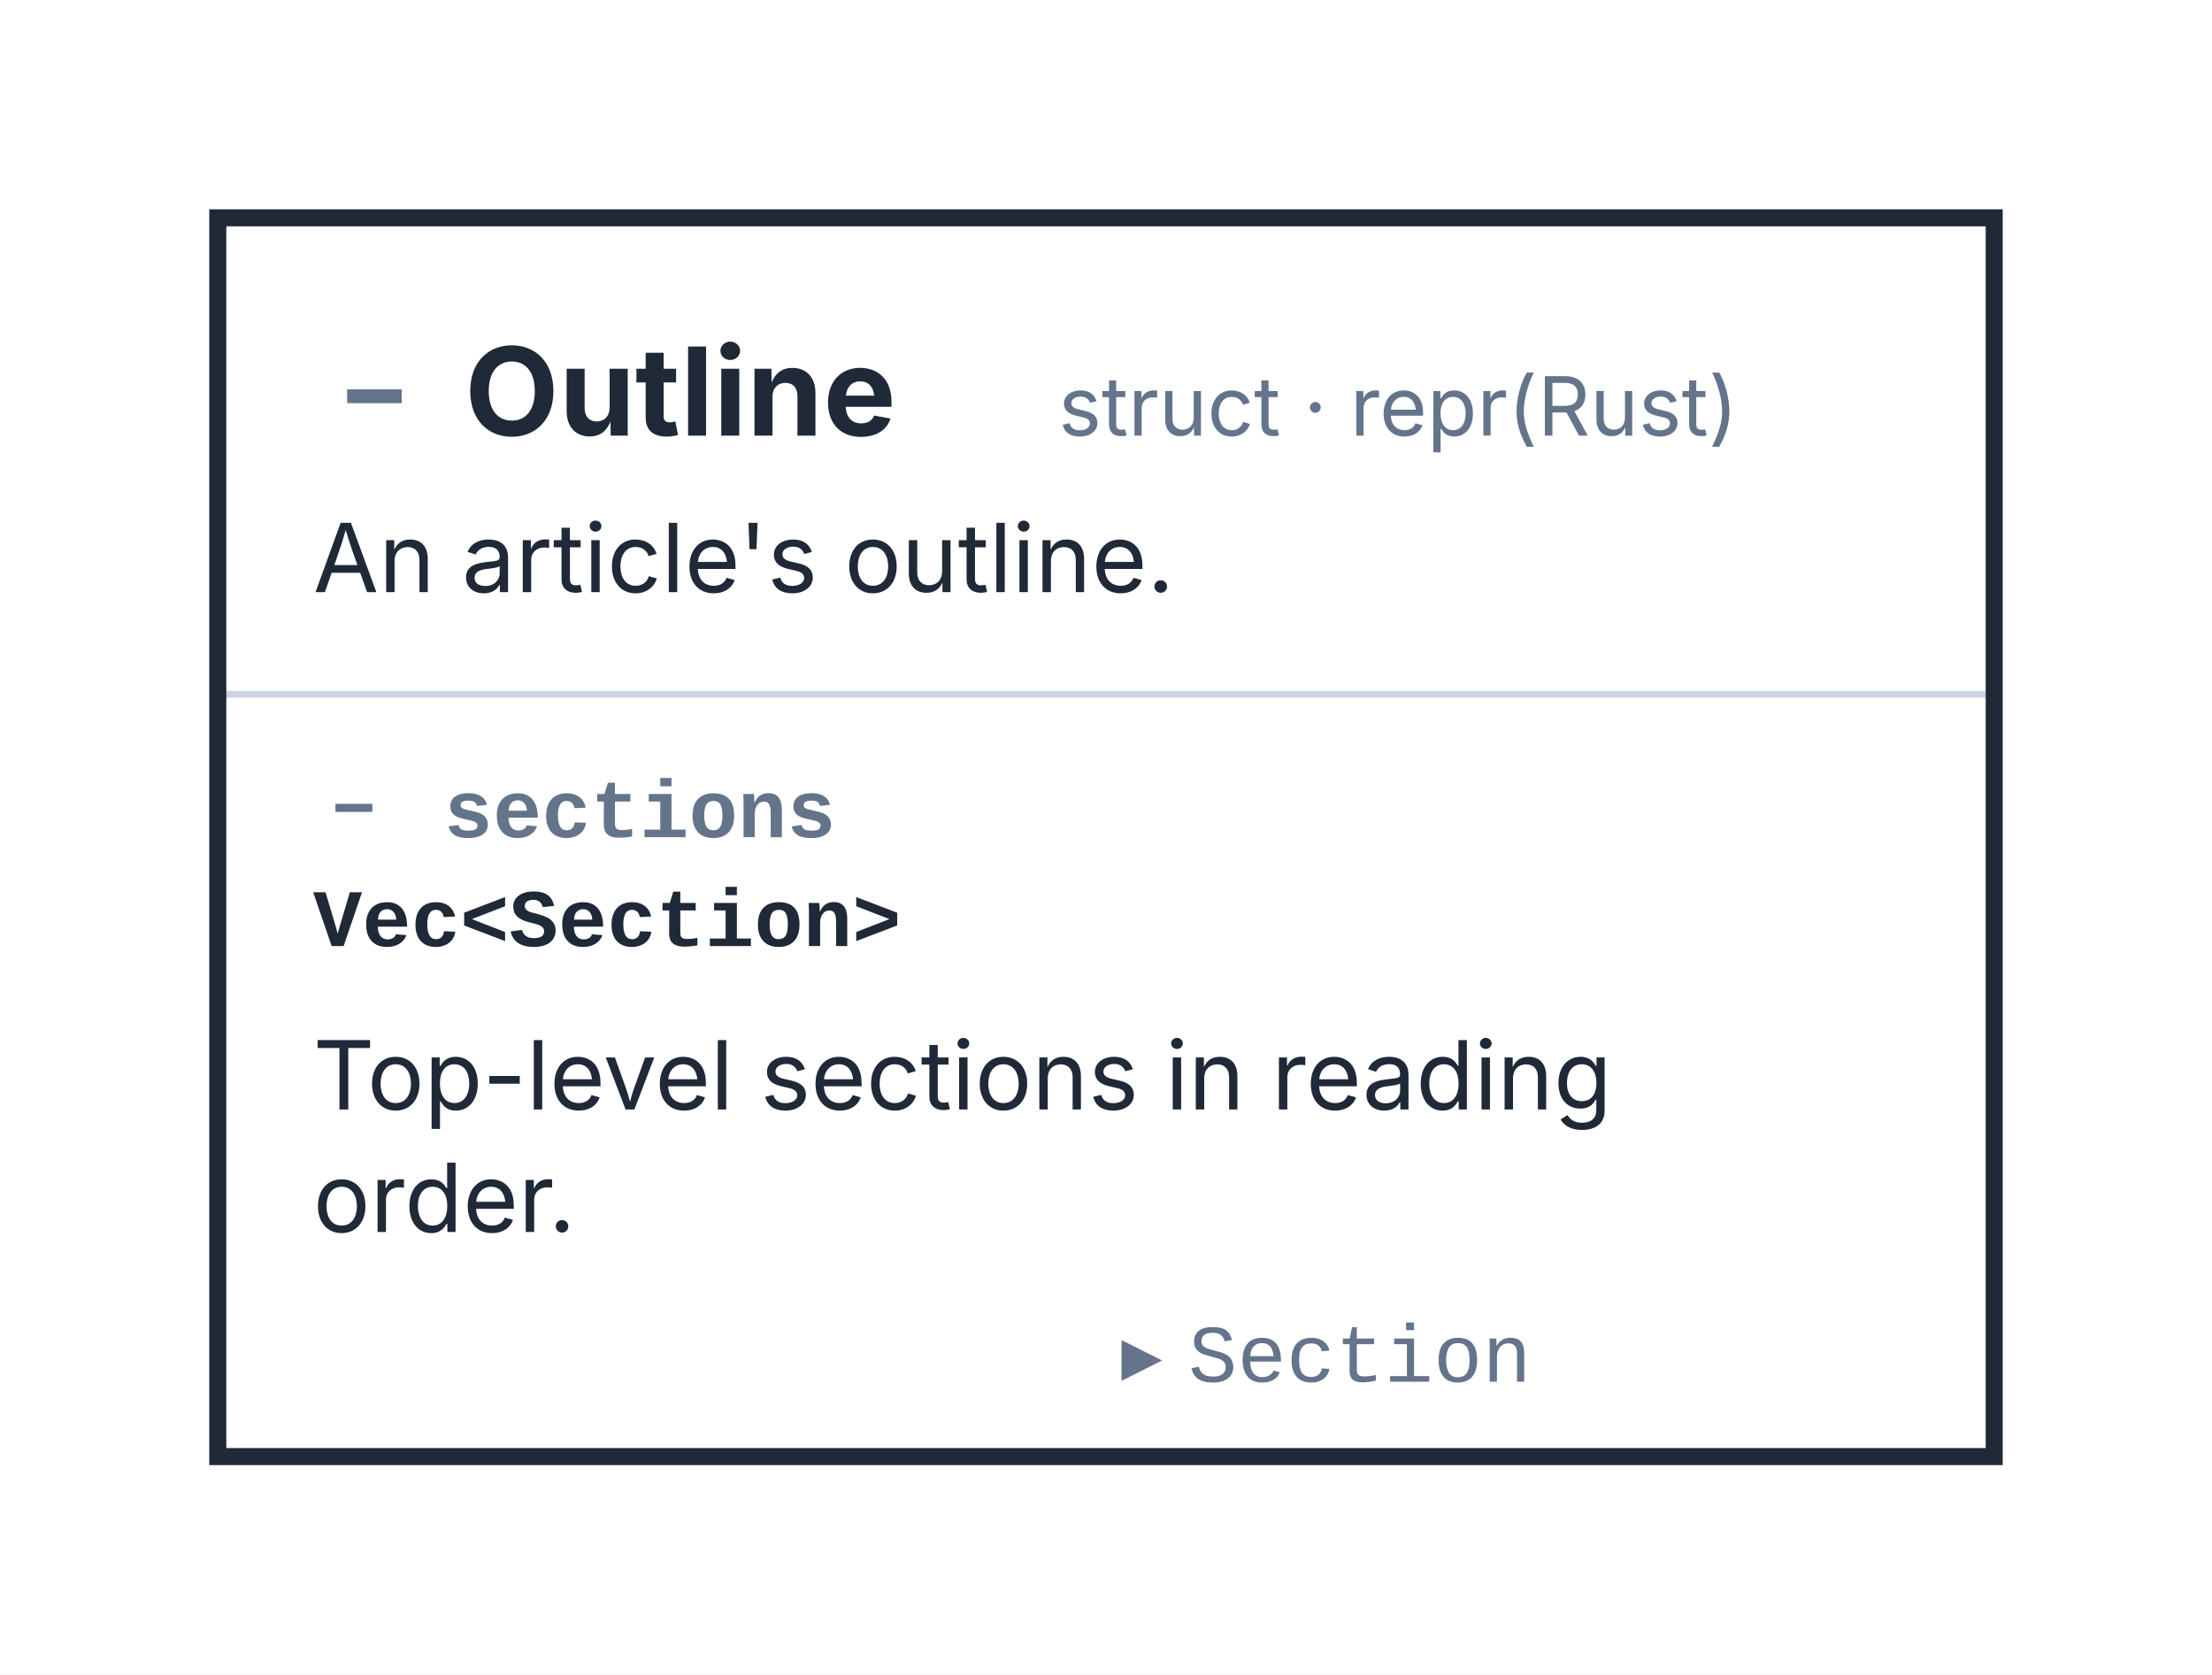
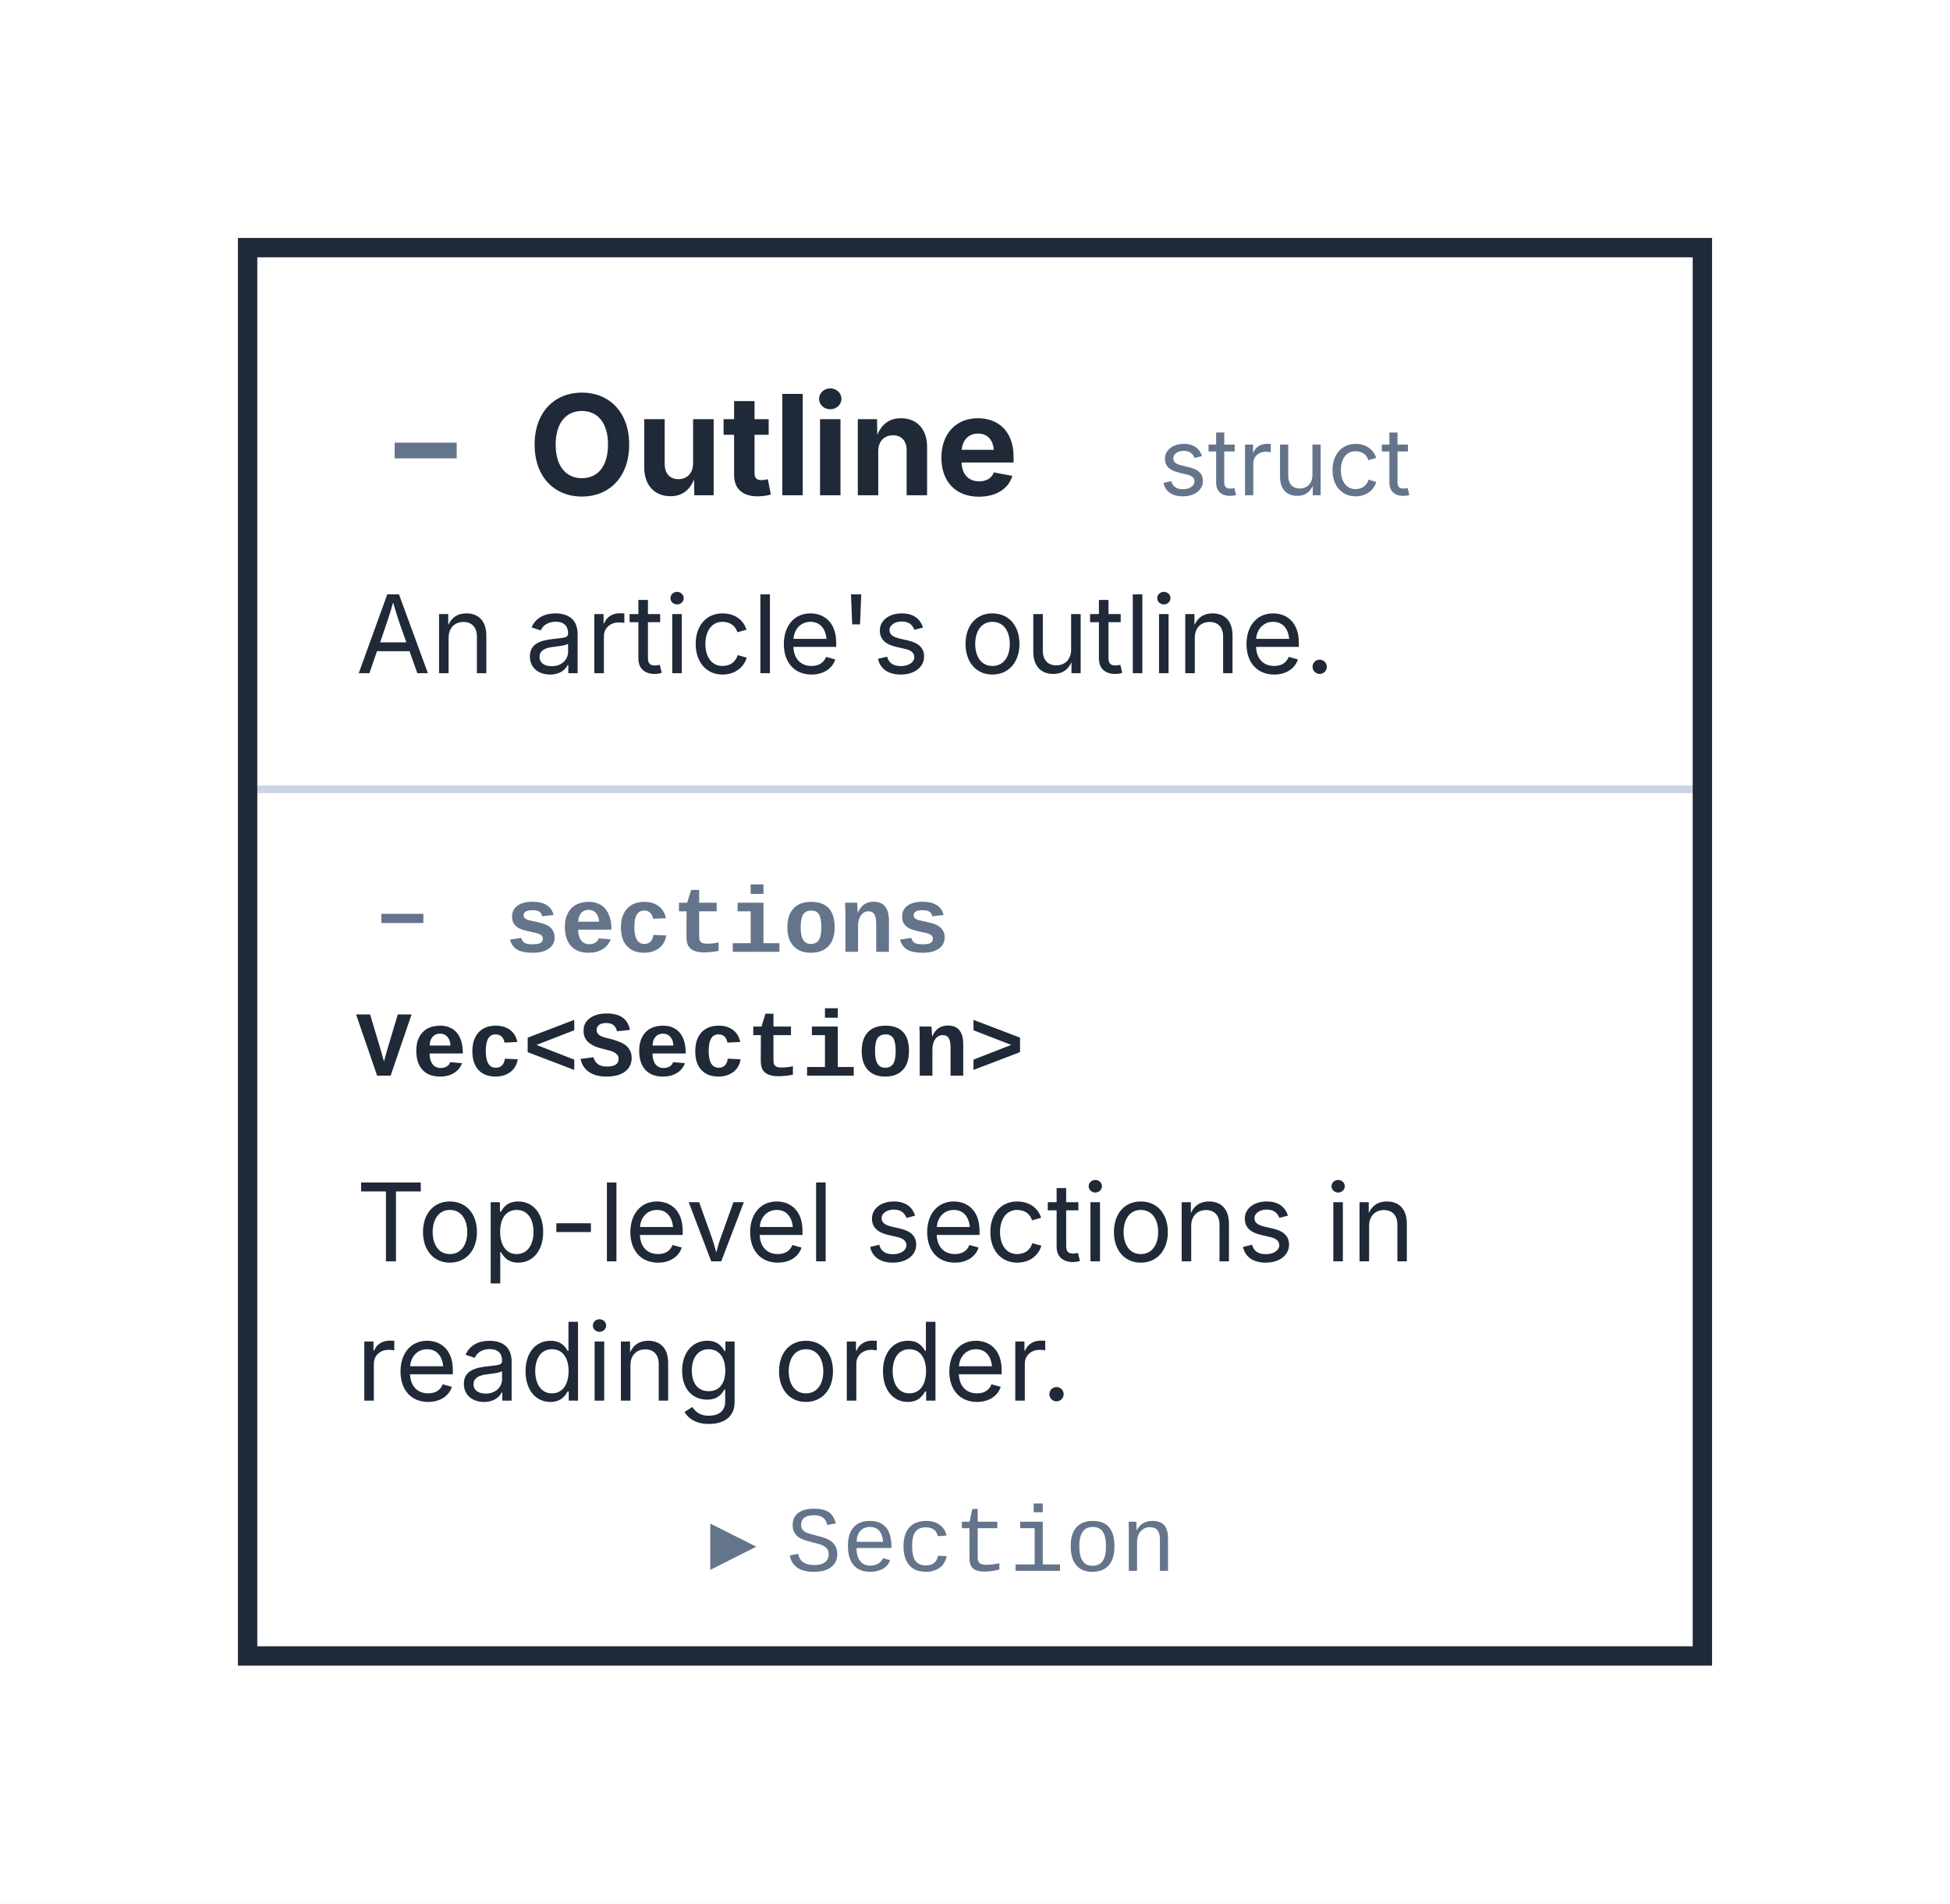
- <svg xmlns="http://www.w3.org/2000/svg" width="325" height="246" viewBox="0 0 325 246" role="img" aria-labelledby="kaalang-title" aria-describedby="kaalang-description">
+ <svg xmlns="http://www.w3.org/2000/svg" width="252" height="246" viewBox="0 0 252 246" role="img" aria-labelledby="kaalang-title" aria-describedby="kaalang-description">
  <defs>
    <style>
      svg { color: #1f2937; font-family: Inter, ui-sans-serif, system-ui, -apple-system, BlinkMacSystemFont, "Segoe UI", sans-serif; text-rendering: optimizeLegibility; }
      .card-shape { fill: #ffffff; }
      .card-groove { fill: #f8fafc; }
      .card-outline { fill: none; stroke: currentColor; stroke-width: 1.75; }
      .focus .card-outline { stroke-width: 2.5; }
      .card-rules { fill: none; stroke: #cbd5e1; stroke-width: 1; }
      .type-name, .description, .field-type, .variant-name { fill: currentColor; }
      .type-kind, .field-name, .target { fill: #64748b; font-size: 12px; }
      .type-name { font-size: 18px; font-weight: 700; }
      .description, .variant-name { font-size: 14px; }
      .field-type { font-size: 12px; }
      .field-name, .field-type, .variant-name { font-family: ui-monospace, SFMono-Regular, Menlo, Monaco, Consolas, "Liberation Mono", monospace; font-weight: 600; }
      .target .md-code { font-family: ui-monospace, SFMono-Regular, Menlo, Monaco, Consolas, "Liberation Mono", monospace; font-weight: 400; }
      .relationship { fill: none; stroke: currentColor; stroke-width: 1.75; stroke-linejoin: round; }
      .relationship-source { fill: currentColor; }
      .port { fill: #ffffff; stroke: currentColor; stroke-width: 1.75; }
      .md-badge { fill: #64748b; stroke: none; font-size: 0.9em; font-weight: 700; }
    </style>
    <marker id="relationship-arrow" markerWidth="10" markerHeight="10" refX="9" refY="5" orient="auto" markerUnits="userSpaceOnUse">
      <path d="M 0 0 L 10 5 L 0 10 Z" fill="currentColor" />
    </marker>
  </defs>
  <rect width="100%" height="100%" fill="#ffffff" />
  <g class="cards">
    <g class="card focus">
-       <rect class="card-shape" x="32" y="32" width="261" height="182" />
-       <path class="card-rules" d="M 32 102 L 293 102" />
-       <rect class="card-outline" x="32" y="32" width="261" height="182" />
+       <rect class="card-shape" x="32" y="32" width="188" height="182" />
+       <path class="card-rules" d="M 32 102 L 220 102" />
+       <rect class="card-outline" x="32" y="32" width="188" height="182" />
      <g class="type-name">
        <text class="md-badge" x="55" y="62.92" text-anchor="middle">−</text>
        <text x="64" y="64" text-anchor="start" xml:space="preserve"> Outline</text>
      </g>
      <text class="type-kind" text-anchor="end" y="64" xml:space="preserve">
-         <tspan x="279" dy="0">struct · repr(Rust)</tspan>
+         <tspan x="206" dy="0">struct</tspan>
      </text>
      <text class="description" y="87" xml:space="preserve">
        <tspan x="46" dy="0">An article's outline.</tspan>
      </text>
      <g class="field-name">
        <text class="md-badge" x="52" y="122.28" text-anchor="middle">−</text>
        <text x="58" y="123" text-anchor="start" xml:space="preserve"> sections</text>
      </g>
      <text class="field-type" y="139" xml:space="preserve">
        <tspan x="46" dy="0">Vec&lt;Section&gt;</tspan>
      </text>
      <text class="description" y="163" xml:space="preserve">
-         <tspan x="46" dy="0">Top-level sections in reading </tspan>
-         <tspan x="46" dy="18">order.</tspan>
+         <tspan x="46" dy="0">Top-level sections in </tspan>
+         <tspan x="46" dy="18">reading order.</tspan>
      </text>
      <text class="target" text-anchor="end" y="203" xml:space="preserve">
-         <tspan x="279" dy="0">▸ <tspan class="md-code">Section</tspan>
+         <tspan x="206" dy="0">▸ <tspan class="md-code">Section</tspan>
        </tspan>
      </text>
    </g>
  </g>
  <g class="relationships">
  </g>
</svg>
